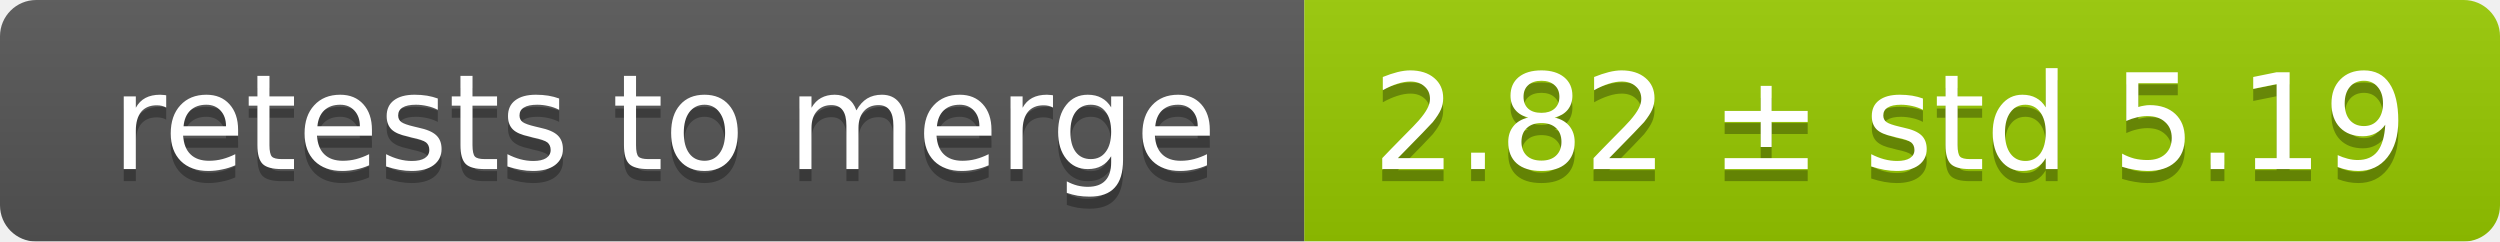
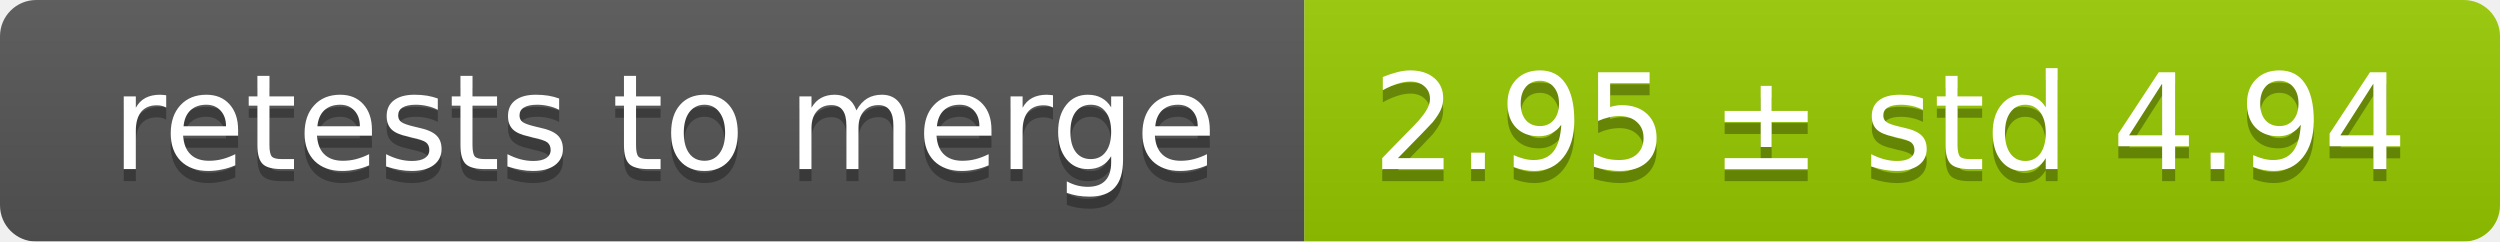
<svg xmlns="http://www.w3.org/2000/svg" width="207" height="20">
  <linearGradient id="smooth" x2="0" y2="100%">
    <stop offset="0" stop-color="#bbb" stop-opacity=".1" />
    <stop offset="1" stop-opacity=".1" />
  </linearGradient>
  <mask id="round">
    <rect width="207" height="20" rx="3" fill="#fff" />
  </mask>
  <g mask="url(#round)">
    <rect width="108" height="20" fill="#555" />
    <rect x="108" width="99" height="20" fill="#97ca00" />
    <rect width="207" height="20" fill="url(#smooth)" />
  </g>
  <g fill="#fff" text-anchor="middle" font-family="DejaVu Sans,Verdana,Geneva,sans-serif" font-size="11">
    <text x="55" y="15" fill="#010101" fill-opacity=".3">retests to merge</text>
    <text x="55" y="14">retests to merge</text>
-     <text x="156.5" y="15" fill="#010101" fill-opacity=".3">2.82 ± std 5.19</text>
-     <text x="156.5" y="14">2.82 ± std 5.19</text>
+     <text x="156.5" y="15" fill="#010101" fill-opacity=".3">2.95 ± std 4.94</text>
+     <text x="156.5" y="14">2.95 ± std 4.94</text>
  </g>
</svg>
